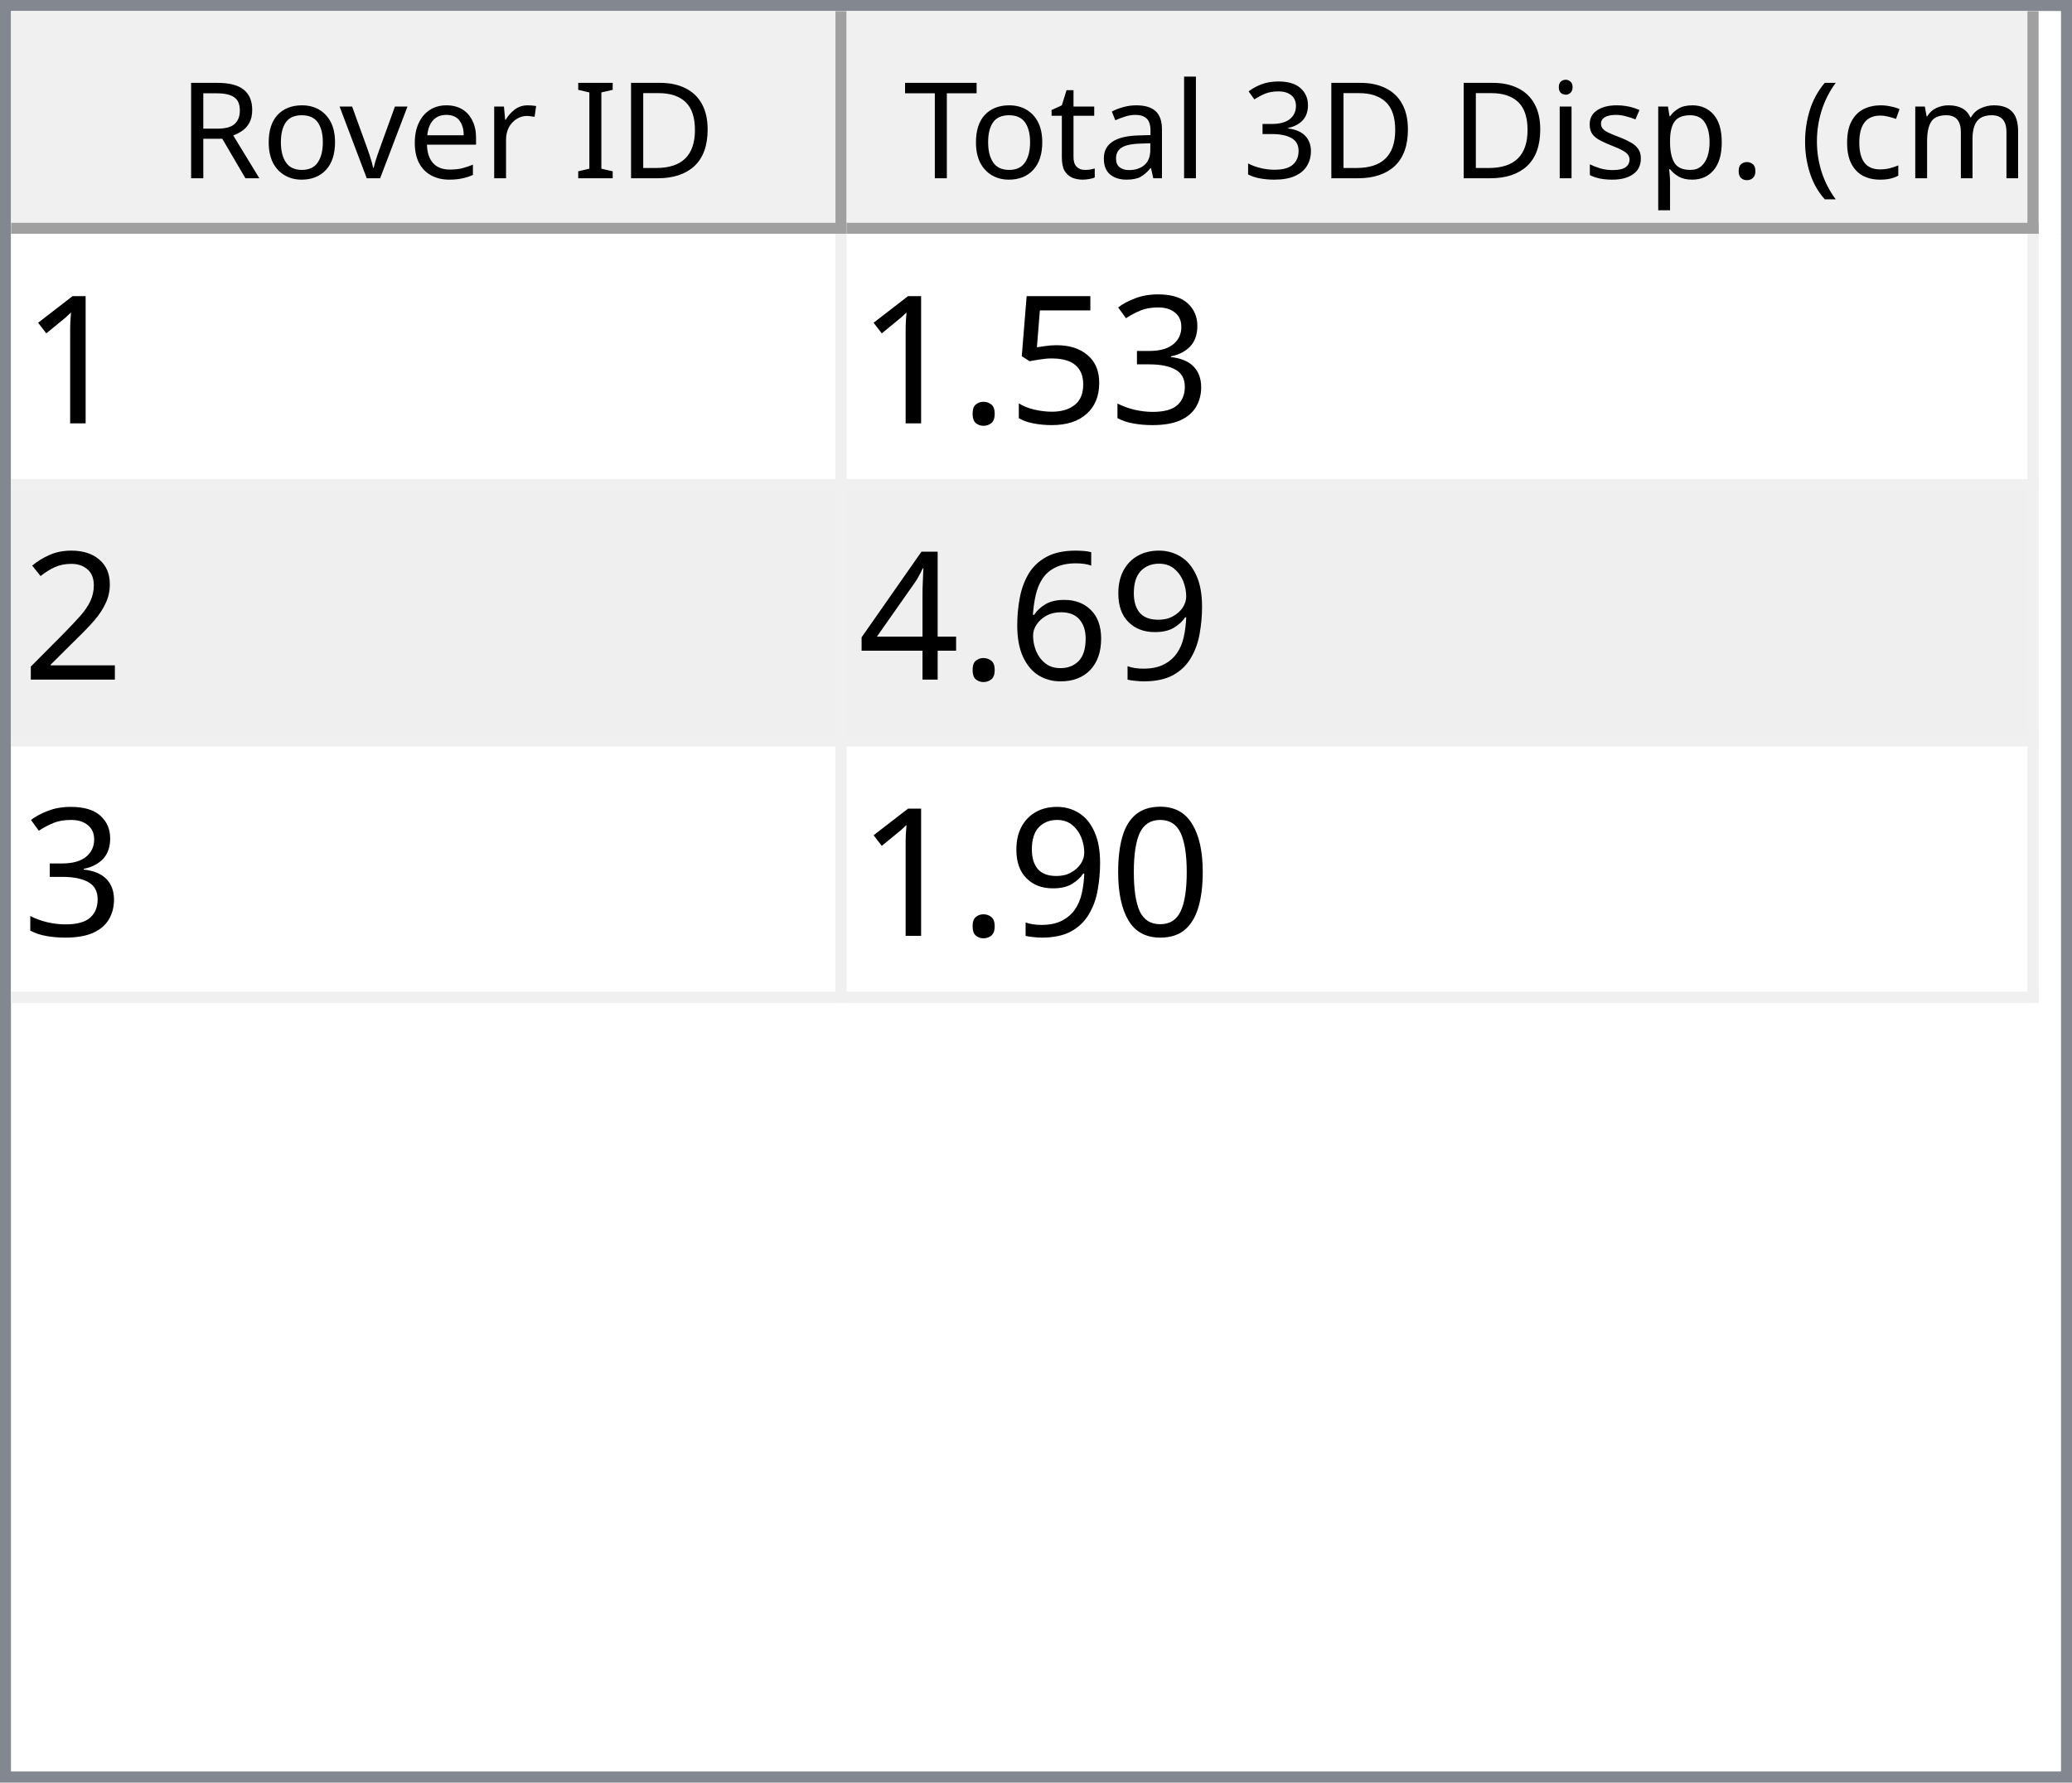
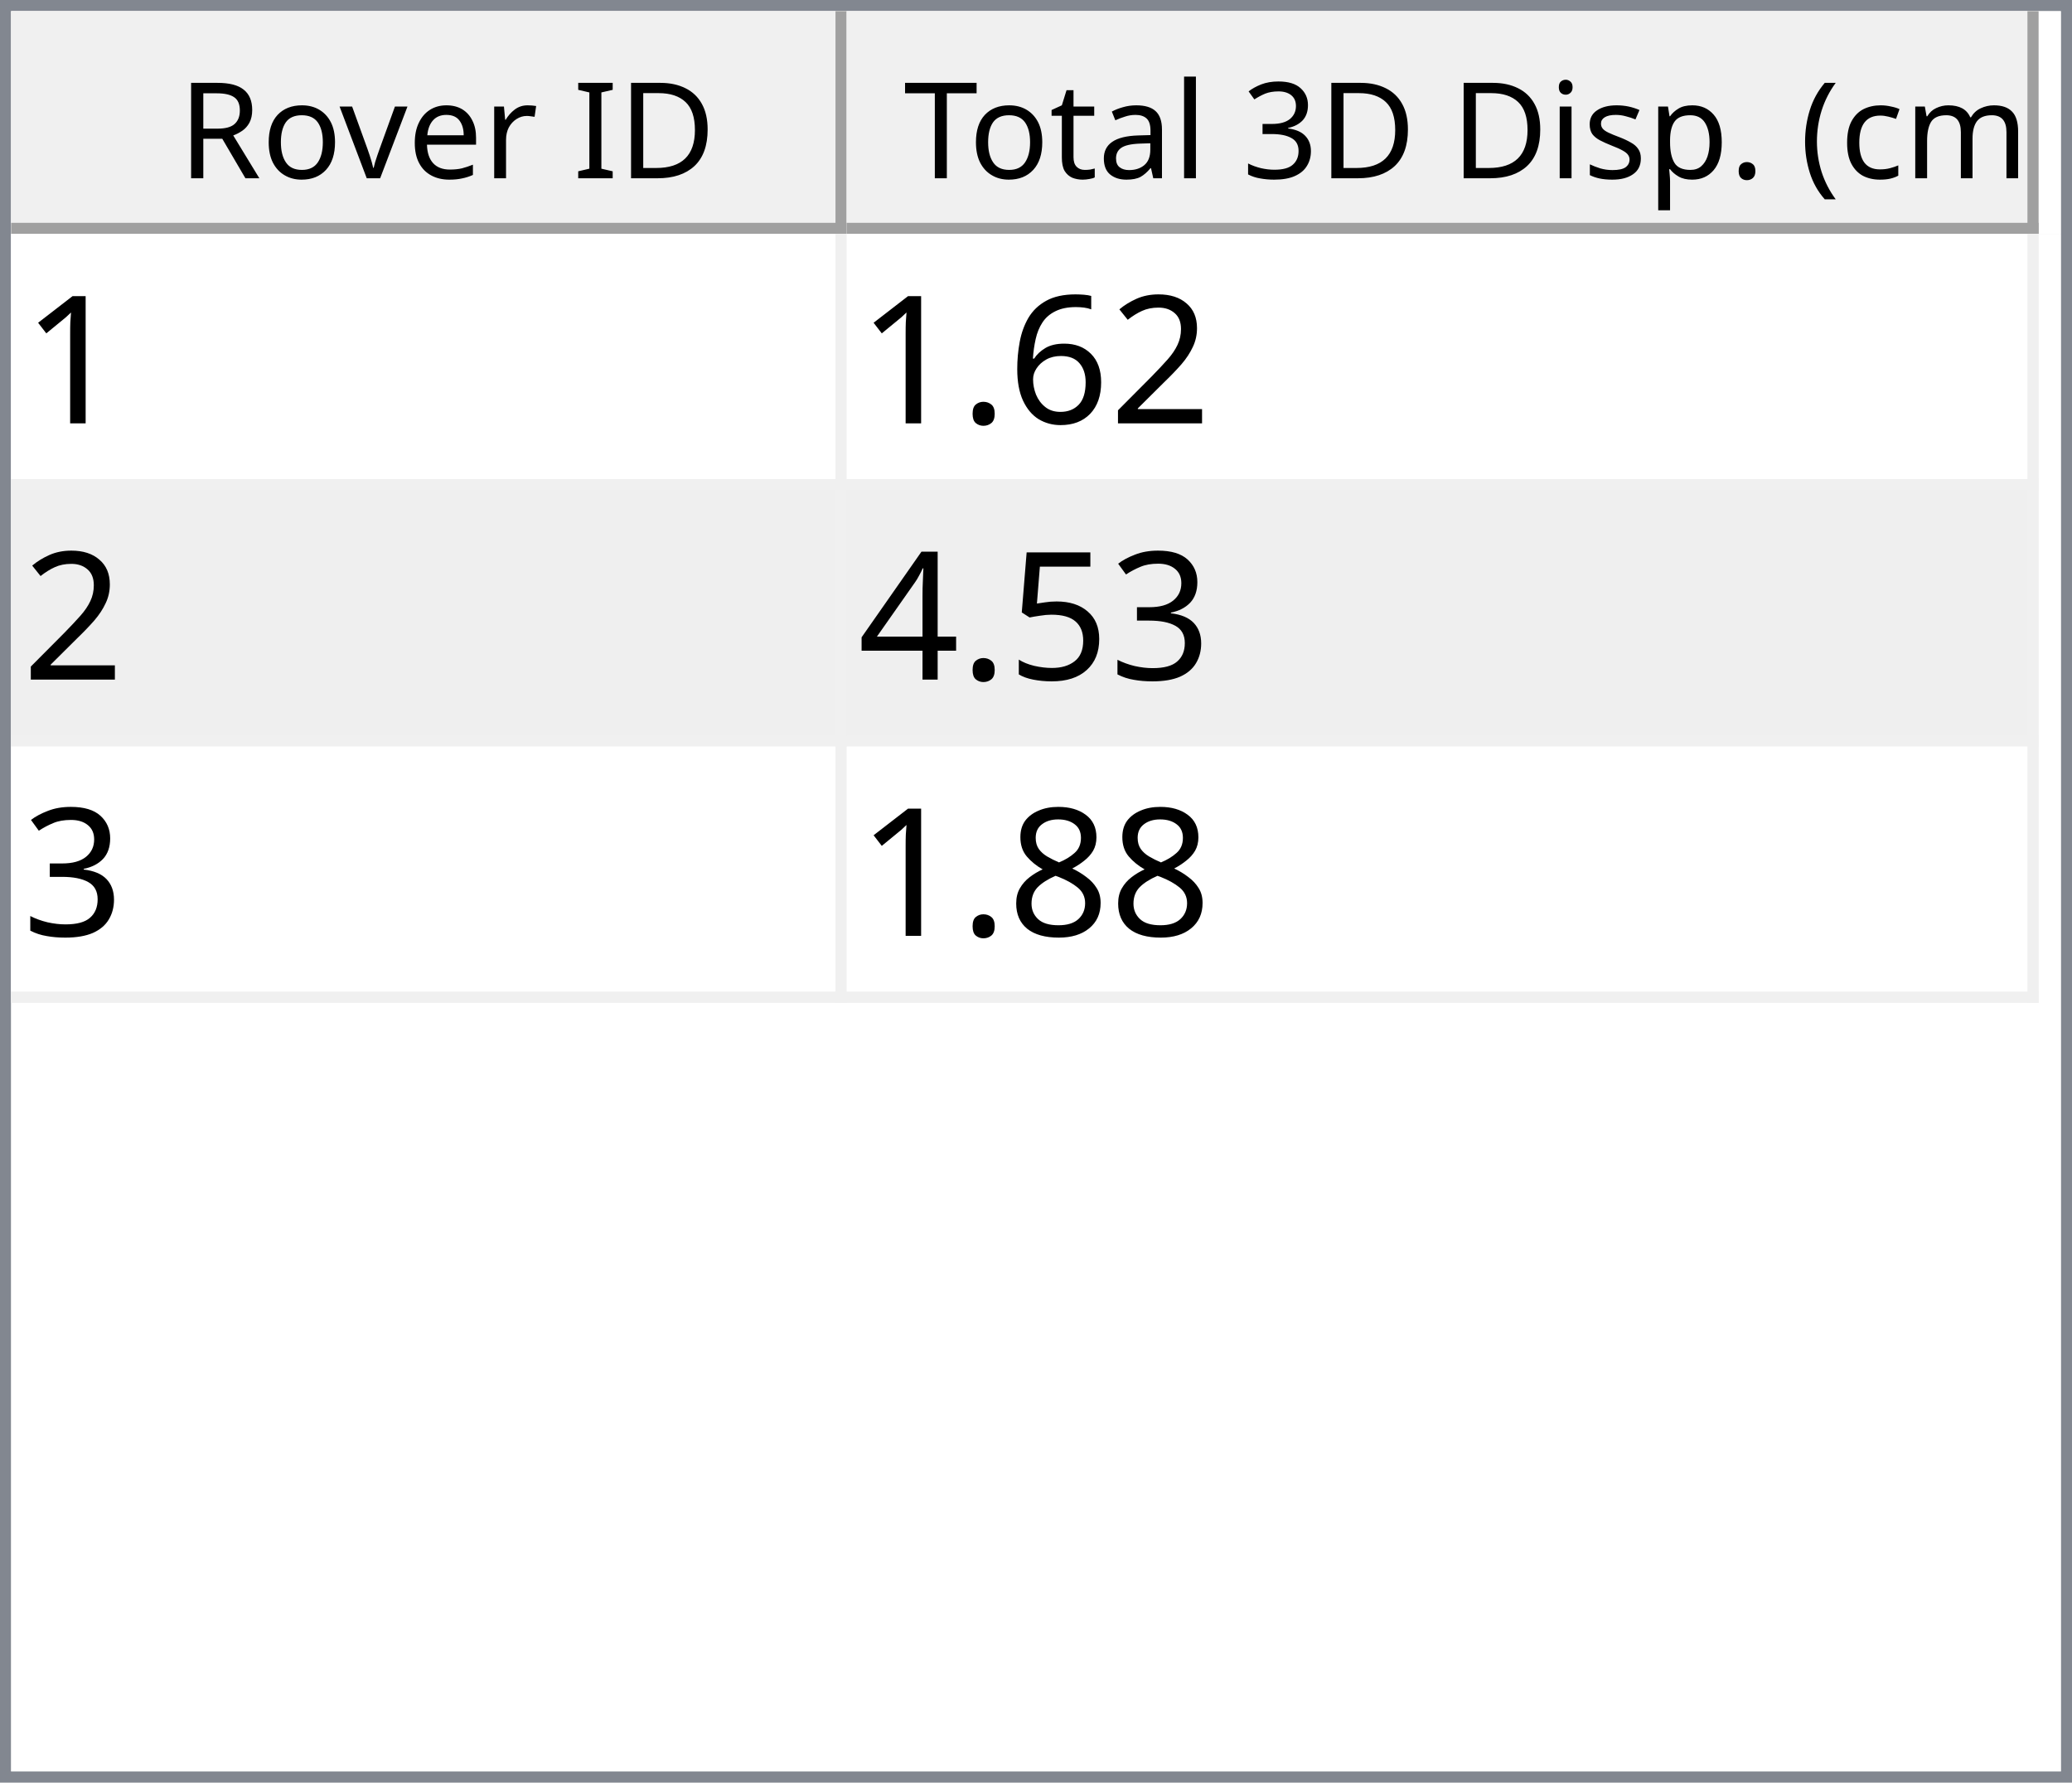
<svg xmlns="http://www.w3.org/2000/svg" style="fill-opacity:1; color-rendering:auto; color-interpolation:auto; text-rendering:auto; stroke:black; stroke-linecap:square; stroke-miterlimit:10; shape-rendering:auto; stroke-opacity:1; fill:black; stroke-dasharray:none; font-weight:normal; stroke-width:1; font-family:'Dialog'; font-style:normal; stroke-linejoin:miter; font-size:12px; stroke-dashoffset:0; image-rendering:auto;" width="186" height="160">
  <defs id="genericDefs" />
  <g>
    <defs id="defs1">
      <clipPath clipPathUnits="userSpaceOnUse" id="clipPath1">
        <path d="M0 0 L186 0 L186 160 L0 160 L0 0 Z" />
      </clipPath>
      <clipPath clipPathUnits="userSpaceOnUse" id="clipPath2">
        <path d="M0 0 L0 160 L186 160 L186 0 Z" />
      </clipPath>
      <clipPath clipPathUnits="userSpaceOnUse" id="clipPath3">
        <path d="M0 0 L0 20 L184 20 L184 0 Z" />
      </clipPath>
      <clipPath clipPathUnits="userSpaceOnUse" id="clipPath4">
        <path d="M0 0 L0 20 L75 20 L75 0 Z" />
      </clipPath>
      <clipPath clipPathUnits="userSpaceOnUse" id="clipPath5">
        <path d="M1 1 L1 19 L74 19 L74 1 Z" />
      </clipPath>
      <clipPath clipPathUnits="userSpaceOnUse" id="clipPath6">
        <path d="M0 0 L0 18 L73 18 L73 0 Z" />
      </clipPath>
      <clipPath clipPathUnits="userSpaceOnUse" id="clipPath7">
        <path d="M-0.5 -0.5 L-0.5 19.5 L74.5 19.5 L74.5 -0.5 Z" />
      </clipPath>
      <clipPath clipPathUnits="userSpaceOnUse" id="clipPath8">
        <path d="M0 0 L0 20 L107 20 L107 0 Z" />
      </clipPath>
      <clipPath clipPathUnits="userSpaceOnUse" id="clipPath9">
        <path d="M1 1 L1 19 L106 19 L106 1 Z" />
      </clipPath>
      <clipPath clipPathUnits="userSpaceOnUse" id="clipPath10">
        <path d="M0 0 L0 18 L105 18 L105 0 Z" />
      </clipPath>
      <clipPath clipPathUnits="userSpaceOnUse" id="clipPath11">
        <path d="M-0.5 -0.5 L-0.5 19.5 L106.5 19.5 L106.5 -0.5 Z" />
      </clipPath>
      <clipPath clipPathUnits="userSpaceOnUse" id="clipPath12">
        <path d="M0 0 L0 138 L184 138 L184 0 Z" />
      </clipPath>
      <clipPath clipPathUnits="userSpaceOnUse" id="clipPath13">
        <path d="M0 0 L0 69 L182 69 L182 0 Z" />
      </clipPath>
      <clipPath clipPathUnits="userSpaceOnUse" id="clipPath14">
        <path d="M-0.5 -0.5 L-0.5 68.5 L181.5 68.5 L181.5 -0.5 Z" />
      </clipPath>
      <clipPath clipPathUnits="userSpaceOnUse" id="clipPath15">
        <path d="M0 0 L0 22 L74 22 L74 0 Z" />
      </clipPath>
      <clipPath clipPathUnits="userSpaceOnUse" id="clipPath16">
        <path d="M0 0 L0 22 L106 22 L106 0 Z" />
      </clipPath>
      <font horiz-adv-x="64.551" id="font1">
        <font-face ascent="107.91" descent="25.098" units-per-em="100" style="font-style:normal; font-family:Segoe UI; font-weight:normal;" />
        <missing-glyph horiz-adv-x="64.551" d="M8.109 0 L8.109 68.266 L56.453 68.266 L56.453 0 L8.109 0 ZM15.328 7.234 L49.219 7.234 L49.219 61.031 L15.328 61.031 L15.328 7.234 Z" />
        <glyph unicode="D" horiz-adv-x="70.117" d="M9.188 0 L9.188 70.016 L28.516 70.016 Q65.531 70.016 65.531 35.891 Q65.531 19.672 55.25 9.836 Q44.969 0 27.734 0 L9.188 0 ZM17.391 62.594 L17.391 7.422 L27.828 7.422 Q41.609 7.422 49.273 14.797 Q56.938 22.172 56.938 35.688 Q56.938 62.594 28.328 62.594 L17.391 62.594 Z" />
        <glyph unicode="I" horiz-adv-x="26.611" d="M17.391 0 L9.188 0 L9.188 70.016 L17.391 70.016 L17.391 0 Z" />
        <glyph unicode=" " horiz-adv-x="27.393" d="" />
        <glyph unicode="r" horiz-adv-x="34.766" d="M34.188 41.891 Q32.078 43.5 28.125 43.5 Q23 43.5 19.555 38.672 Q16.109 33.844 16.109 25.484 L16.109 0 L8.109 0 L8.109 50 L16.109 50 L16.109 39.703 L16.312 39.703 Q18.016 44.969 21.531 47.922 Q25.047 50.875 29.391 50.875 Q32.516 50.875 34.188 50.203 L34.188 41.891 Z" />
        <glyph unicode="e" horiz-adv-x="52.295" d="M48.297 23 L12.984 23 Q13.188 14.656 17.484 10.109 Q21.781 5.562 29.297 5.562 Q37.75 5.562 44.828 11.141 L44.828 3.609 Q38.234 -1.172 27.391 -1.172 Q16.797 -1.172 10.742 5.641 Q4.688 12.453 4.688 24.812 Q4.688 36.469 11.305 43.82 Q17.922 51.172 27.734 51.172 Q37.547 51.172 42.922 44.828 Q48.297 38.484 48.297 27.203 L48.297 23 ZM40.094 29.781 Q40.047 36.719 36.75 40.578 Q33.453 44.438 27.594 44.438 Q21.922 44.438 17.969 40.383 Q14.016 36.328 13.094 29.781 L40.094 29.781 Z" />
        <glyph unicode="v" horiz-adv-x="47.9" d="M47.406 50 L27.484 0 L19.625 0 L0.688 50 L9.469 50 L22.172 13.672 Q23.578 9.672 23.922 6.688 L24.125 6.688 Q24.609 10.453 25.688 13.484 L38.969 50 L47.406 50 Z" />
        <glyph unicode="o" horiz-adv-x="58.594" d="M29 -1.172 Q17.922 -1.172 11.305 5.836 Q4.688 12.844 4.688 24.422 Q4.688 37.016 11.57 44.094 Q18.453 51.172 30.172 51.172 Q41.359 51.172 47.633 44.289 Q53.906 37.406 53.906 25.203 Q53.906 13.234 47.141 6.031 Q40.375 -1.172 29 -1.172 ZM29.594 44.438 Q21.875 44.438 17.383 39.188 Q12.891 33.938 12.891 24.703 Q12.891 15.828 17.43 10.695 Q21.969 5.562 29.594 5.562 Q37.359 5.562 41.531 10.594 Q45.703 15.625 45.703 24.906 Q45.703 34.281 41.531 39.359 Q37.359 44.438 29.594 44.438 Z" />
        <glyph unicode="R" horiz-adv-x="59.814" d="M59.375 0 L49.609 0 L37.891 19.625 Q36.281 22.359 34.766 24.289 Q33.25 26.219 31.664 27.438 Q30.078 28.656 28.25 29.219 Q26.422 29.781 24.125 29.781 L17.391 29.781 L17.391 0 L9.188 0 L9.188 70.016 L30.078 70.016 Q34.672 70.016 38.555 68.867 Q42.438 67.719 45.289 65.375 Q48.141 63.031 49.758 59.547 Q51.375 56.062 51.375 51.375 Q51.375 47.703 50.273 44.656 Q49.172 41.609 47.148 39.211 Q45.125 36.812 42.266 35.133 Q39.406 33.453 35.844 32.516 L35.844 32.328 Q37.594 31.547 38.891 30.547 Q40.188 29.547 41.359 28.18 Q42.531 26.812 43.68 25.078 Q44.828 23.344 46.234 21.047 L59.375 0 ZM17.391 62.594 L17.391 37.203 L28.516 37.203 Q31.594 37.203 34.203 38.133 Q36.812 39.062 38.719 40.797 Q40.625 42.531 41.703 45.047 Q42.781 47.562 42.781 50.688 Q42.781 56.297 39.141 59.445 Q35.5 62.594 28.609 62.594 L17.391 62.594 Z" />
        <glyph unicode=")" horiz-adv-x="30.176" d="M8.297 -15.922 L1.172 -15.922 Q16.406 2.344 16.406 26.812 Q16.406 51.469 1.078 70.016 L8.297 70.016 Q23.531 52.156 23.531 26.703 Q23.531 1.375 8.297 -15.922 Z" />
        <glyph unicode="m" horiz-adv-x="86.133" d="M79.109 0 L71.094 0 L71.094 28.719 Q71.094 37.016 68.531 40.727 Q65.969 44.438 59.906 44.438 Q54.781 44.438 51.195 39.75 Q47.609 35.062 47.609 28.516 L47.609 0 L39.594 0 L39.594 29.688 Q39.594 44.438 28.219 44.438 Q22.953 44.438 19.531 40.016 Q16.109 35.594 16.109 28.516 L16.109 0 L8.109 0 L8.109 50 L16.109 50 L16.109 42.094 L16.312 42.094 Q21.625 51.172 31.844 51.172 Q36.969 51.172 40.773 48.312 Q44.578 45.453 46 40.828 Q51.562 51.172 62.594 51.172 Q79.109 51.172 79.109 30.812 L79.109 0 Z" />
        <glyph unicode="c" horiz-adv-x="46.191" d="M42.188 2.297 Q36.422 -1.172 28.516 -1.172 Q17.828 -1.172 11.258 5.789 Q4.688 12.75 4.688 23.828 Q4.688 36.188 11.766 43.68 Q18.844 51.172 30.672 51.172 Q37.25 51.172 42.281 48.734 L42.281 40.531 Q36.719 44.438 30.375 44.438 Q22.703 44.438 17.797 38.945 Q12.891 33.453 12.891 24.516 Q12.891 15.719 17.508 10.641 Q22.125 5.562 29.891 5.562 Q36.422 5.562 42.188 9.906 L42.188 2.297 Z" />
        <glyph unicode="(" horiz-adv-x="30.176" d="M29.109 -15.922 L21.969 -15.922 Q6.844 1.375 6.844 26.703 Q6.844 52.156 21.969 70.016 L29.203 70.016 Q13.875 51.469 13.875 26.812 Q13.875 2.344 29.109 -15.922 Z" />
        <glyph unicode="." horiz-adv-x="21.68" d="M10.891 -1.078 Q8.641 -1.078 7.055 0.539 Q5.469 2.156 5.469 4.391 Q5.469 6.641 7.055 8.273 Q8.641 9.906 10.891 9.906 Q13.188 9.906 14.797 8.273 Q16.406 6.641 16.406 4.391 Q16.406 2.156 14.797 0.539 Q13.188 -1.078 10.891 -1.078 Z" />
        <glyph unicode="p" horiz-adv-x="58.789" d="M16.312 7.234 L16.109 7.234 L16.109 -23 L8.109 -23 L8.109 50 L16.109 50 L16.109 41.219 L16.312 41.219 Q22.219 51.172 33.594 51.172 Q43.266 51.172 48.688 44.461 Q54.109 37.75 54.109 26.469 Q54.109 13.922 48 6.375 Q41.891 -1.172 31.297 -1.172 Q21.578 -1.172 16.312 7.234 ZM16.109 27.391 L16.109 20.406 Q16.109 14.203 20.141 9.883 Q24.172 5.562 30.375 5.562 Q37.641 5.562 41.773 11.133 Q45.906 16.703 45.906 26.609 Q45.906 34.969 42.047 39.703 Q38.188 44.438 31.594 44.438 Q24.609 44.438 20.359 39.578 Q16.109 34.719 16.109 27.391 Z" />
        <glyph unicode="s" horiz-adv-x="42.432" d="M5.078 1.812 L5.078 10.406 Q11.625 5.562 19.484 5.562 Q30.031 5.562 30.031 12.594 Q30.031 14.594 29.125 15.992 Q28.219 17.391 26.68 18.461 Q25.141 19.531 23.07 20.383 Q21 21.234 18.609 22.172 Q15.281 23.484 12.766 24.828 Q10.25 26.172 8.57 27.859 Q6.891 29.547 6.031 31.695 Q5.172 33.844 5.172 36.719 Q5.172 40.234 6.789 42.945 Q8.406 45.656 11.086 47.484 Q13.766 49.312 17.211 50.242 Q20.656 51.172 24.312 51.172 Q30.812 51.172 35.938 48.922 L35.938 40.828 Q30.422 44.438 23.25 44.438 Q21 44.438 19.195 43.922 Q17.391 43.406 16.094 42.477 Q14.797 41.547 14.086 40.258 Q13.375 38.969 13.375 37.406 Q13.375 35.453 14.086 34.133 Q14.797 32.812 16.164 31.789 Q17.531 30.766 19.484 29.938 Q21.438 29.109 23.922 28.125 Q27.25 26.859 29.883 25.516 Q32.516 24.172 34.375 22.484 Q36.234 20.797 37.234 18.602 Q38.234 16.406 38.234 13.375 Q38.234 9.672 36.602 6.938 Q34.969 4.203 32.234 2.398 Q29.5 0.594 25.93 -0.289 Q22.359 -1.172 18.453 -1.172 Q10.75 -1.172 5.078 1.812 Z" />
        <glyph unicode="i" horiz-adv-x="24.219" d="M12.203 62.703 Q10.062 62.703 8.547 64.164 Q7.031 65.625 7.031 67.875 Q7.031 70.125 8.547 71.609 Q10.062 73.094 12.203 73.094 Q14.406 73.094 15.945 71.609 Q17.484 70.125 17.484 67.875 Q17.484 65.719 15.945 64.211 Q14.406 62.703 12.203 62.703 ZM16.109 0 L8.109 0 L8.109 50 L16.109 50 L16.109 0 Z" />
        <glyph unicode="3" horiz-adv-x="53.906" d="M46.531 19.828 Q46.531 15.094 44.75 11.211 Q42.969 7.328 39.719 4.57 Q36.469 1.812 31.93 0.297 Q27.391 -1.219 21.922 -1.219 Q11.922 -1.219 6 2.594 L6 11.188 Q13.094 5.609 22.219 5.609 Q25.875 5.609 28.828 6.539 Q31.781 7.469 33.906 9.227 Q36.031 10.984 37.18 13.477 Q38.328 15.969 38.328 19.094 Q38.328 32.812 18.797 32.812 L12.984 32.812 L12.984 39.594 L18.5 39.594 Q35.797 39.594 35.797 52.484 Q35.797 64.406 22.609 64.406 Q15.188 64.406 8.688 59.422 L8.688 67.188 Q15.375 71.188 24.609 71.188 Q29 71.188 32.57 69.969 Q36.141 68.75 38.68 66.555 Q41.219 64.359 42.609 61.281 Q44 58.203 44 54.5 Q44 40.672 30.031 36.719 L30.031 36.531 Q33.594 36.141 36.625 34.797 Q39.656 33.453 41.852 31.305 Q44.047 29.156 45.289 26.25 Q46.531 23.344 46.531 19.828 Z" />
        <glyph unicode="l" horiz-adv-x="24.219" d="M16.109 0 L8.109 0 L8.109 74.031 L16.109 74.031 L16.109 0 Z" />
        <glyph unicode="a" horiz-adv-x="50.879" d="M43.891 0 L35.891 0 L35.891 7.812 L35.688 7.812 Q30.469 -1.172 20.312 -1.172 Q12.844 -1.172 8.617 2.781 Q4.391 6.734 4.391 13.281 Q4.391 27.297 20.906 29.594 L35.891 31.688 Q35.891 44.438 25.594 44.438 Q16.547 44.438 9.281 38.281 L9.281 46.484 Q16.656 51.172 26.266 51.172 Q43.891 51.172 43.891 32.516 L43.891 0 ZM35.891 25.297 L23.828 23.641 Q18.266 22.859 15.43 20.875 Q12.594 18.891 12.594 13.875 Q12.594 10.203 15.211 7.883 Q17.828 5.562 22.172 5.562 Q28.125 5.562 32.008 9.742 Q35.891 13.922 35.891 20.312 L35.891 25.297 Z" />
        <glyph unicode="t" horiz-adv-x="33.887" d="M31.297 0.484 Q28.469 -1.078 23.828 -1.078 Q10.688 -1.078 10.688 13.578 L10.688 43.172 L2.094 43.172 L2.094 50 L10.688 50 L10.688 62.203 L18.703 64.797 L18.703 50 L31.297 50 L31.297 43.172 L18.703 43.172 L18.703 14.984 Q18.703 9.969 20.414 7.82 Q22.125 5.672 26.078 5.672 Q29.109 5.672 31.297 7.328 L31.297 0.484 Z" />
        <glyph unicode="T" horiz-adv-x="52.393" d="M50.594 62.594 L30.375 62.594 L30.375 0 L22.172 0 L22.172 62.594 L2 62.594 L2 70.016 L50.594 70.016 L50.594 62.594 Z" />
      </font>
      <font horiz-adv-x="75.0" id="font2">
        <font-face ascent="100.537" descent="21.973" units-per-em="100" style="font-style:normal; font-family:sans-serif; font-weight:normal;" />
        <missing-glyph horiz-adv-x="75.0" d="M12.5 0 L12.5 62.5 L62.5 62.5 L62.5 0 L12.5 0 ZM14.062 1.562 L60.938 1.562 L60.938 60.938 L14.062 60.938 L14.062 1.562 Z" />
        <glyph unicode="1" horiz-adv-x="55.615" d="M37.25 0 L28.469 0 L28.469 56 Q25.297 52.984 20.141 49.953 Q14.984 46.922 10.891 45.406 L10.891 53.906 Q18.266 57.375 23.781 62.305 Q29.297 67.234 31.594 71.875 L37.25 71.875 L37.25 0 Z" />
+         <glyph unicode="2" horiz-adv-x="55.615" d="M50.344 8.453 L50.344 0 L3.031 0 Q2.938 3.172 4.047 6.109 Q5.859 10.938 9.836 15.625 Q13.812 20.312 21.344 26.469 Q33.016 36.031 37.117 41.625 Q41.219 47.219 41.219 52.203 Q41.219 57.422 37.477 61.008 Q33.734 64.594 27.734 64.594 Q21.391 64.594 17.578 60.789 Q13.766 56.984 13.719 50.25 L4.688 51.172 Q5.609 61.281 11.664 66.578 Q17.719 71.875 27.938 71.875 Q38.234 71.875 44.242 66.164 Q50.25 60.453 50.25 52 Q50.25 47.703 48.492 43.555 Q46.734 39.406 42.656 34.812 Q38.578 30.219 29.109 22.219 Q21.188 15.578 18.945 13.211 Q16.703 10.844 15.234 8.453 L50.344 8.453 Z" />
+         <glyph unicode="6" horiz-adv-x="55.615" d="M49.75 54.047 L41.016 53.375 Q39.844 58.547 37.703 60.891 Q34.125 64.656 28.906 64.656 Q24.703 64.656 21.531 62.312 Q17.391 59.281 14.992 53.469 Q12.594 47.656 12.5 36.922 Q15.672 41.75 20.266 44.094 Q24.859 46.438 29.891 46.438 Q38.672 46.438 44.852 39.969 Q51.031 33.5 51.031 23.25 Q51.031 16.5 48.125 10.719 Q45.219 4.938 40.141 1.859 Q35.062 -1.219 28.609 -1.219 Q17.625 -1.219 10.695 6.859 Q3.766 14.938 3.766 33.5 Q3.766 54.25 11.422 63.672 Q18.109 71.875 29.438 71.875 Q37.891 71.875 43.289 67.141 Q48.688 62.406 49.75 54.047 ZM13.875 23.188 Q13.875 18.656 15.797 14.508 Q17.719 10.359 21.188 8.18 Q24.656 6 28.469 6 Q34.031 6 38.039 10.492 Q42.047 14.984 42.047 22.703 Q42.047 30.125 38.086 34.398 Q34.125 38.672 28.125 38.672 Q22.172 38.672 18.023 34.398 Q13.875 30.125 13.875 23.188 Z" />
+         <glyph unicode="." horiz-adv-x="27.783" d="M9.078 0 L9.078 10.016 L19.094 10.016 L19.094 0 L9.078 0 Z" />
        <glyph unicode="3" horiz-adv-x="55.615" d="M4.203 18.891 L12.984 20.062 Q14.5 12.594 18.141 9.297 Q21.781 6 27 6 Q33.203 6 37.477 10.297 Q41.75 14.594 41.75 20.953 Q41.75 27 37.797 30.93 Q33.844 34.859 27.734 34.859 Q25.25 34.859 21.531 33.891 L22.516 41.609 Q23.391 41.5 23.922 41.5 Q29.547 41.5 34.039 44.43 Q38.531 47.359 38.531 53.469 Q38.531 58.297 35.258 61.477 Q31.984 64.656 26.812 64.656 Q21.688 64.656 18.266 61.43 Q14.844 58.203 13.875 51.766 L5.078 53.328 Q6.688 62.156 12.398 67.016 Q18.109 71.875 26.609 71.875 Q32.469 71.875 37.398 69.359 Q42.328 66.844 44.945 62.5 Q47.562 58.156 47.562 53.266 Q47.562 48.641 45.07 44.828 Q42.578 41.016 37.703 38.766 Q44.047 37.312 47.562 32.695 Q51.078 28.078 51.078 21.141 Q51.078 11.766 44.242 5.25 Q37.406 -1.266 26.953 -1.266 Q17.531 -1.266 11.305 4.352 Q5.078 9.969 4.203 18.891 Z" />
        <glyph unicode="5" horiz-adv-x="55.615" d="M4.156 18.75 L13.375 19.531 Q14.406 12.797 18.141 9.398 Q21.875 6 27.156 6 Q33.5 6 37.891 10.789 Q42.281 15.578 42.281 23.484 Q42.281 31 38.062 35.352 Q33.844 39.703 27 39.703 Q22.75 39.703 19.336 37.773 Q15.922 35.844 13.969 32.766 L5.719 33.844 L12.641 70.609 L48.25 70.609 L48.25 62.203 L19.672 62.203 L15.828 42.969 Q22.266 47.469 29.344 47.469 Q38.719 47.469 45.164 40.969 Q51.609 34.469 51.609 24.266 Q51.609 14.547 45.953 7.469 Q39.062 -1.219 27.156 -1.219 Q17.391 -1.219 11.211 4.25 Q5.031 9.719 4.156 18.75 Z" />
-         <glyph unicode="." horiz-adv-x="27.783" d="M9.078 0 L9.078 10.016 L19.094 10.016 L19.094 0 L9.078 0 Z" />
-         <glyph unicode="2" horiz-adv-x="55.615" d="M50.344 8.453 L50.344 0 L3.031 0 Q2.938 3.172 4.047 6.109 Q5.859 10.938 9.836 15.625 Q13.812 20.312 21.344 26.469 Q33.016 36.031 37.117 41.625 Q41.219 47.219 41.219 52.203 Q41.219 57.422 37.477 61.008 Q33.734 64.594 27.734 64.594 Q21.391 64.594 17.578 60.789 Q13.766 56.984 13.719 50.25 L4.688 51.172 Q5.609 61.281 11.664 66.578 Q17.719 71.875 27.938 71.875 Q38.234 71.875 44.242 66.164 Q50.25 60.453 50.25 52 Q50.25 47.703 48.492 43.555 Q46.734 39.406 42.656 34.812 Q38.578 30.219 29.109 22.219 Q21.188 15.578 18.945 13.211 Q16.703 10.844 15.234 8.453 L50.344 8.453 Z" />
-         <glyph unicode="9" horiz-adv-x="55.615" d="M5.469 16.547 L13.922 17.328 Q14.984 11.375 18.016 8.688 Q21.047 6 25.781 6 Q29.828 6 32.883 7.859 Q35.938 9.719 37.891 12.82 Q39.844 15.922 41.164 21.195 Q42.484 26.469 42.484 31.938 Q42.484 32.516 42.438 33.688 Q39.797 29.5 35.234 26.883 Q30.672 24.266 25.344 24.266 Q16.453 24.266 10.305 30.711 Q4.156 37.156 4.156 47.703 Q4.156 58.594 10.578 65.234 Q17 71.875 26.656 71.875 Q33.641 71.875 39.43 68.117 Q45.219 64.359 48.219 57.398 Q51.219 50.438 51.219 37.25 Q51.219 23.531 48.242 15.406 Q45.266 7.281 39.383 3.031 Q33.5 -1.219 25.594 -1.219 Q17.188 -1.219 11.867 3.445 Q6.547 8.109 5.469 16.547 ZM41.453 48.141 Q41.453 55.719 37.43 60.156 Q33.406 64.594 27.734 64.594 Q21.875 64.594 17.531 59.812 Q13.188 55.031 13.188 47.406 Q13.188 40.578 17.312 36.305 Q21.438 32.031 27.484 32.031 Q33.594 32.031 37.523 36.305 Q41.453 40.578 41.453 48.141 Z" />
-         <glyph unicode="6" horiz-adv-x="55.615" d="M49.75 54.047 L41.016 53.375 Q39.844 58.547 37.703 60.891 Q34.125 64.656 28.906 64.656 Q24.703 64.656 21.531 62.312 Q17.391 59.281 14.992 53.469 Q12.594 47.656 12.5 36.922 Q15.672 41.75 20.266 44.094 Q24.859 46.438 29.891 46.438 Q38.672 46.438 44.852 39.969 Q51.031 33.5 51.031 23.25 Q51.031 16.5 48.125 10.719 Q45.219 4.938 40.141 1.859 Q35.062 -1.219 28.609 -1.219 Q17.625 -1.219 10.695 6.859 Q3.766 14.938 3.766 33.5 Q3.766 54.25 11.422 63.672 Q18.109 71.875 29.438 71.875 Q37.891 71.875 43.289 67.141 Q48.688 62.406 49.75 54.047 ZM13.875 23.188 Q13.875 18.656 15.797 14.508 Q17.719 10.359 21.188 8.18 Q24.656 6 28.469 6 Q34.031 6 38.039 10.492 Q42.047 14.984 42.047 22.703 Q42.047 30.125 38.086 34.398 Q34.125 38.672 28.125 38.672 Q22.172 38.672 18.023 34.398 Q13.875 30.125 13.875 23.188 Z" />
        <glyph unicode="4" horiz-adv-x="55.615" d="M32.328 0 L32.328 17.141 L1.266 17.141 L1.266 25.203 L33.938 71.578 L41.109 71.578 L41.109 25.203 L50.781 25.203 L50.781 17.141 L41.109 17.141 L41.109 0 L32.328 0 ZM32.328 25.203 L32.328 57.469 L9.906 25.203 L32.328 25.203 Z" />
-         <glyph unicode="0" horiz-adv-x="55.615" d="M4.156 35.297 Q4.156 48 6.766 55.742 Q9.375 63.484 14.523 67.68 Q19.672 71.875 27.484 71.875 Q33.25 71.875 37.594 69.555 Q41.938 67.234 44.773 62.867 Q47.609 58.5 49.219 52.227 Q50.828 45.953 50.828 35.297 Q50.828 22.703 48.242 14.969 Q45.656 7.234 40.508 3.008 Q35.359 -1.219 27.484 -1.219 Q17.141 -1.219 11.234 6.203 Q4.156 15.141 4.156 35.297 ZM13.188 35.297 Q13.188 17.672 17.312 11.836 Q21.438 6 27.484 6 Q33.547 6 37.672 11.859 Q41.797 17.719 41.797 35.297 Q41.797 52.984 37.672 58.789 Q33.547 64.594 27.391 64.594 Q21.344 64.594 17.719 59.469 Q13.188 52.938 13.188 35.297 Z" />
+         <glyph unicode="8" horiz-adv-x="55.615" d="M17.672 38.812 Q12.203 40.828 9.57 44.539 Q6.938 48.25 6.938 53.422 Q6.938 61.234 12.555 66.555 Q18.172 71.875 27.484 71.875 Q36.859 71.875 42.578 66.43 Q48.297 60.984 48.297 53.172 Q48.297 48.188 45.68 44.508 Q43.062 40.828 37.75 38.812 Q44.344 36.672 47.781 31.883 Q51.219 27.094 51.219 20.453 Q51.219 11.281 44.727 5.031 Q38.234 -1.219 27.641 -1.219 Q17.047 -1.219 10.547 5.055 Q4.047 11.328 4.047 20.703 Q4.047 27.688 7.594 32.398 Q11.141 37.109 17.672 38.812 ZM15.922 53.719 Q15.922 48.641 19.195 45.414 Q22.469 42.188 27.688 42.188 Q32.766 42.188 36.016 45.383 Q39.266 48.578 39.266 53.219 Q39.266 58.062 35.914 61.359 Q32.562 64.656 27.594 64.656 Q22.562 64.656 19.242 61.43 Q15.922 58.203 15.922 53.719 ZM13.094 20.656 Q13.094 16.891 14.875 13.375 Q16.656 9.859 20.172 7.93 Q23.688 6 27.734 6 Q34.031 6 38.133 10.055 Q42.234 14.109 42.234 20.359 Q42.234 26.703 38.016 30.859 Q33.797 35.016 27.438 35.016 Q21.234 35.016 17.164 30.914 Q13.094 26.812 13.094 20.656 Z" />
      </font>
    </defs>
    <g style="fill:white; stroke:white;">
      <rect x="0" y="0" width="186" style="clip-path:url(#clipPath1); stroke:none;" height="160" />
    </g>
    <g style="fill:white; text-rendering:optimizeSpeed; color-rendering:optimizeSpeed; image-rendering:optimizeSpeed; shape-rendering:crispEdges; stroke:white; color-interpolation:sRGB;">
      <rect x="0" width="186" height="160" y="0" style="stroke:none;" />
      <path style="stroke:none;" d="M0 160 L186 160 L186 0 L0 0 Z" />
    </g>
    <g style="fill:rgb(240,240,240); font-family:'Segoe UI'; stroke:rgb(240,240,240);">
      <rect x="0" y="0" width="186" style="clip-path:url(#clipPath2); stroke:none;" height="160" />
    </g>
    <g style="fill:rgb(130,135,144); font-family:'Segoe UI'; stroke:rgb(130,135,144);">
      <path d="M0 0 L186 0 L186 160 L0 160 L0 0 ZM1 1 L185 1 L185 159 L1 159 L1 1 Z" style="fill-rule:evenodd; clip-path:url(#clipPath2); stroke:none;" />
    </g>
    <g style="fill:white; font-family:'Segoe UI'; stroke:white;" transform="translate(1,1)">
      <rect x="0" y="0" width="184" style="clip-path:url(#clipPath3); stroke:none;" height="20" />
    </g>
    <g style="fill:rgb(240,240,240); font-family:'Segoe UI'; stroke:rgb(240,240,240);" transform="translate(1,1)">
      <rect x="0" y="0" width="75" style="clip-path:url(#clipPath4); stroke:none;" height="20" />
    </g>
    <g style="font-family:'Segoe UI';" transform="translate(2,2)">
      <text x="14" xml:space="preserve" y="14" style="clip-path:url(#clipPath6); stroke:none;">Rover ID</text>
    </g>
    <g style="fill:rgb(160,160,160); font-family:'Segoe UI'; stroke:rgb(160,160,160); stroke-linejoin:bevel;" transform="translate(1.5,1.5)">
      <line x1="74" x2="74" y1="0" style="fill:none; clip-path:url(#clipPath7);" y2="19" />
    </g>
    <g style="fill:rgb(160,160,160); font-family:'Segoe UI'; stroke:rgb(160,160,160); stroke-linejoin:bevel;" transform="matrix(1,0,0,1,1,1) translate(0.5,0.5)">
      <line x1="0" x2="74" y1="19" style="fill:none; clip-path:url(#clipPath7);" y2="19" />
    </g>
    <g style="fill:rgb(240,240,240); font-family:'Segoe UI'; stroke:rgb(240,240,240);" transform="translate(76,1)">
      <rect x="0" y="0" width="107" style="clip-path:url(#clipPath8); stroke:none;" height="20" />
    </g>
    <g style="font-family:'Segoe UI';" transform="translate(77,2)">
      <text x="1" xml:space="preserve" y="14" style="clip-path:url(#clipPath10); stroke:none;"> Total 3D Disp. (cm)</text>
    </g>
    <g style="fill:rgb(160,160,160); font-family:'Segoe UI'; stroke:rgb(160,160,160); stroke-linejoin:bevel;" transform="translate(76.5,1.5)">
      <line x1="106" x2="106" y1="0" style="fill:none; clip-path:url(#clipPath11);" y2="19" />
    </g>
    <g style="fill:rgb(160,160,160); font-family:'Segoe UI'; stroke:rgb(160,160,160); stroke-linejoin:bevel;" transform="matrix(1,0,0,1,76,1) translate(0.5,0.5)">
      <line x1="0" x2="106" y1="19" style="fill:none; clip-path:url(#clipPath11);" y2="19" />
    </g>
    <g style="fill:white; font-family:'Segoe UI'; stroke:white;" transform="translate(1,21)">
      <rect x="0" y="0" width="184" style="clip-path:url(#clipPath12); stroke:none;" height="138" />
    </g>
    <g style="fill:rgb(240,240,240); font-size:16px; font-family:sans-serif; stroke:rgb(240,240,240);" transform="translate(1,21)">
      <rect x="0" y="0" width="182" style="clip-path:url(#clipPath13); stroke:none;" height="69" />
      <line transform="translate(0.5,0.5)" x1="0" x2="181" y1="22" style="clip-path:url(#clipPath14); fill:none; stroke-linejoin:bevel;" y2="22" />
    </g>
    <g transform="matrix(1,0,0,1,1,21) translate(0.5,0.5)" style="fill:rgb(240,240,240); font-size:16px; font-family:sans-serif; stroke:rgb(240,240,240); stroke-linejoin:bevel;">
      <line x1="0" x2="181" y1="45" style="fill:none; clip-path:url(#clipPath14);" y2="45" />
    </g>
    <g transform="matrix(1,0,0,1,1,21) translate(0.5,0.5)" style="fill:rgb(240,240,240); font-size:16px; font-family:sans-serif; stroke:rgb(240,240,240); stroke-linejoin:bevel;">
      <line x1="0" x2="181" y1="68" style="fill:none; clip-path:url(#clipPath14);" y2="68" />
    </g>
    <g transform="matrix(1,0,0,1,1,21) translate(0.5,0.5)" style="fill:rgb(240,240,240); font-size:16px; font-family:sans-serif; stroke:rgb(240,240,240); stroke-linejoin:bevel;">
      <line x1="74" x2="74" y1="0" style="fill:none; clip-path:url(#clipPath14);" y2="68" />
    </g>
    <g transform="matrix(1,0,0,1,1,21) translate(0.5,0.5)" style="fill:rgb(240,240,240); font-size:16px; font-family:sans-serif; stroke:rgb(240,240,240); stroke-linejoin:bevel;">
      <line x1="181" x2="181" y1="0" style="fill:none; clip-path:url(#clipPath14);" y2="68" />
    </g>
    <g style="fill:white; font-size:16px; font-family:sans-serif; stroke:white;" transform="matrix(1,0,0,1,1,21)">
      <rect x="0" y="0" width="74" style="clip-path:url(#clipPath15); stroke:none;" height="22" />
      <text x="1" y="17" style="fill:black; clip-path:url(#clipPath15); stroke:none;" xml:space="preserve">1</text>
    </g>
    <g style="fill:white; font-size:16px; font-family:sans-serif; stroke:white;" transform="matrix(1,0,0,1,1,21) translate(75,0)">
      <rect x="0" y="0" width="106" style="clip-path:url(#clipPath16); stroke:none;" height="22" />
-       <text x="1" y="17" style="fill:black; clip-path:url(#clipPath16); stroke:none;" xml:space="preserve">1.53</text>
+       <text x="1" y="17" style="fill:black; clip-path:url(#clipPath16); stroke:none;" xml:space="preserve">1.62</text>
    </g>
    <g style="fill:rgb(239,239,239); font-size:16px; font-family:sans-serif; stroke:rgb(239,239,239);" transform="matrix(1,0,0,1,1,21) translate(0,23)">
      <rect x="0" y="0" width="74" style="clip-path:url(#clipPath15); stroke:none;" height="22" />
      <text x="1" y="17" style="fill:black; clip-path:url(#clipPath15); stroke:none;" xml:space="preserve">2</text>
    </g>
    <g style="fill:rgb(239,239,239); font-size:16px; font-family:sans-serif; stroke:rgb(239,239,239);" transform="matrix(1,0,0,1,1,21) translate(75,23)">
      <rect x="0" y="0" width="106" style="clip-path:url(#clipPath16); stroke:none;" height="22" />
-       <text x="1" y="17" style="fill:black; clip-path:url(#clipPath16); stroke:none;" xml:space="preserve">4.69</text>
+       <text x="1" y="17" style="fill:black; clip-path:url(#clipPath16); stroke:none;" xml:space="preserve">4.53</text>
    </g>
    <g style="fill:white; font-size:16px; font-family:sans-serif; stroke:white;" transform="matrix(1,0,0,1,1,21) translate(0,46)">
      <rect x="0" y="0" width="74" style="clip-path:url(#clipPath15); stroke:none;" height="22" />
      <text x="1" y="17" style="fill:black; clip-path:url(#clipPath15); stroke:none;" xml:space="preserve">3</text>
    </g>
    <g style="fill:white; font-size:16px; font-family:sans-serif; stroke:white;" transform="matrix(1,0,0,1,1,21) translate(75,46)">
      <rect x="0" y="0" width="106" style="clip-path:url(#clipPath16); stroke:none;" height="22" />
-       <text x="1" y="17" style="fill:black; clip-path:url(#clipPath16); stroke:none;" xml:space="preserve">1.90</text>
+       <text x="1" y="17" style="fill:black; clip-path:url(#clipPath16); stroke:none;" xml:space="preserve">1.88</text>
    </g>
  </g>
</svg>
